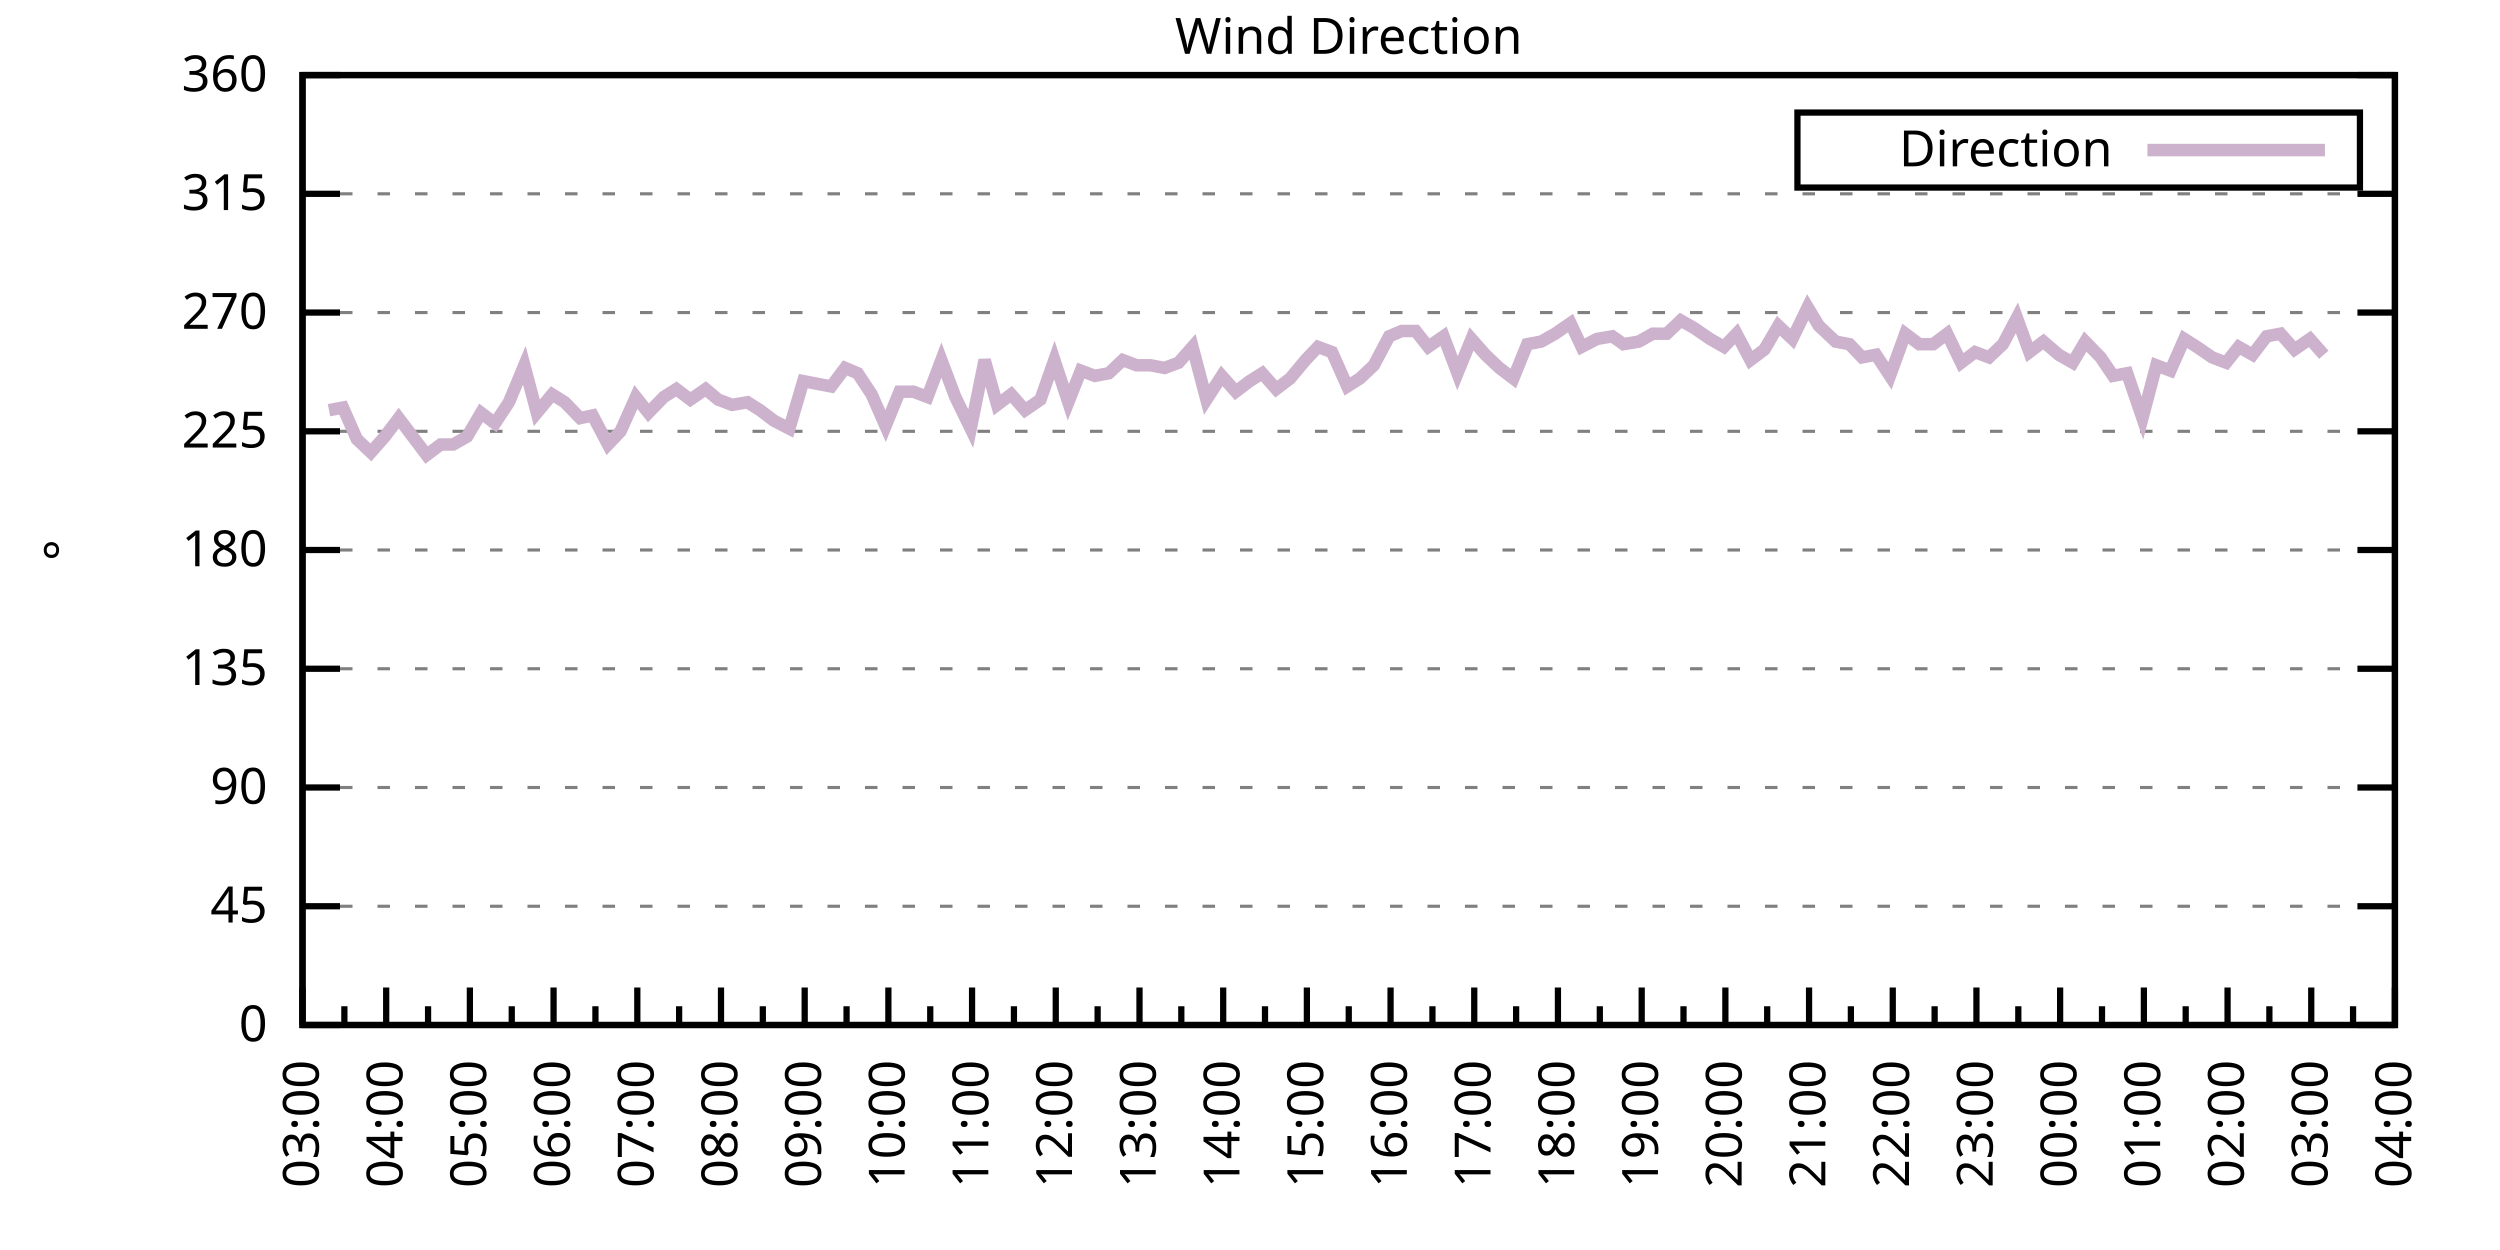
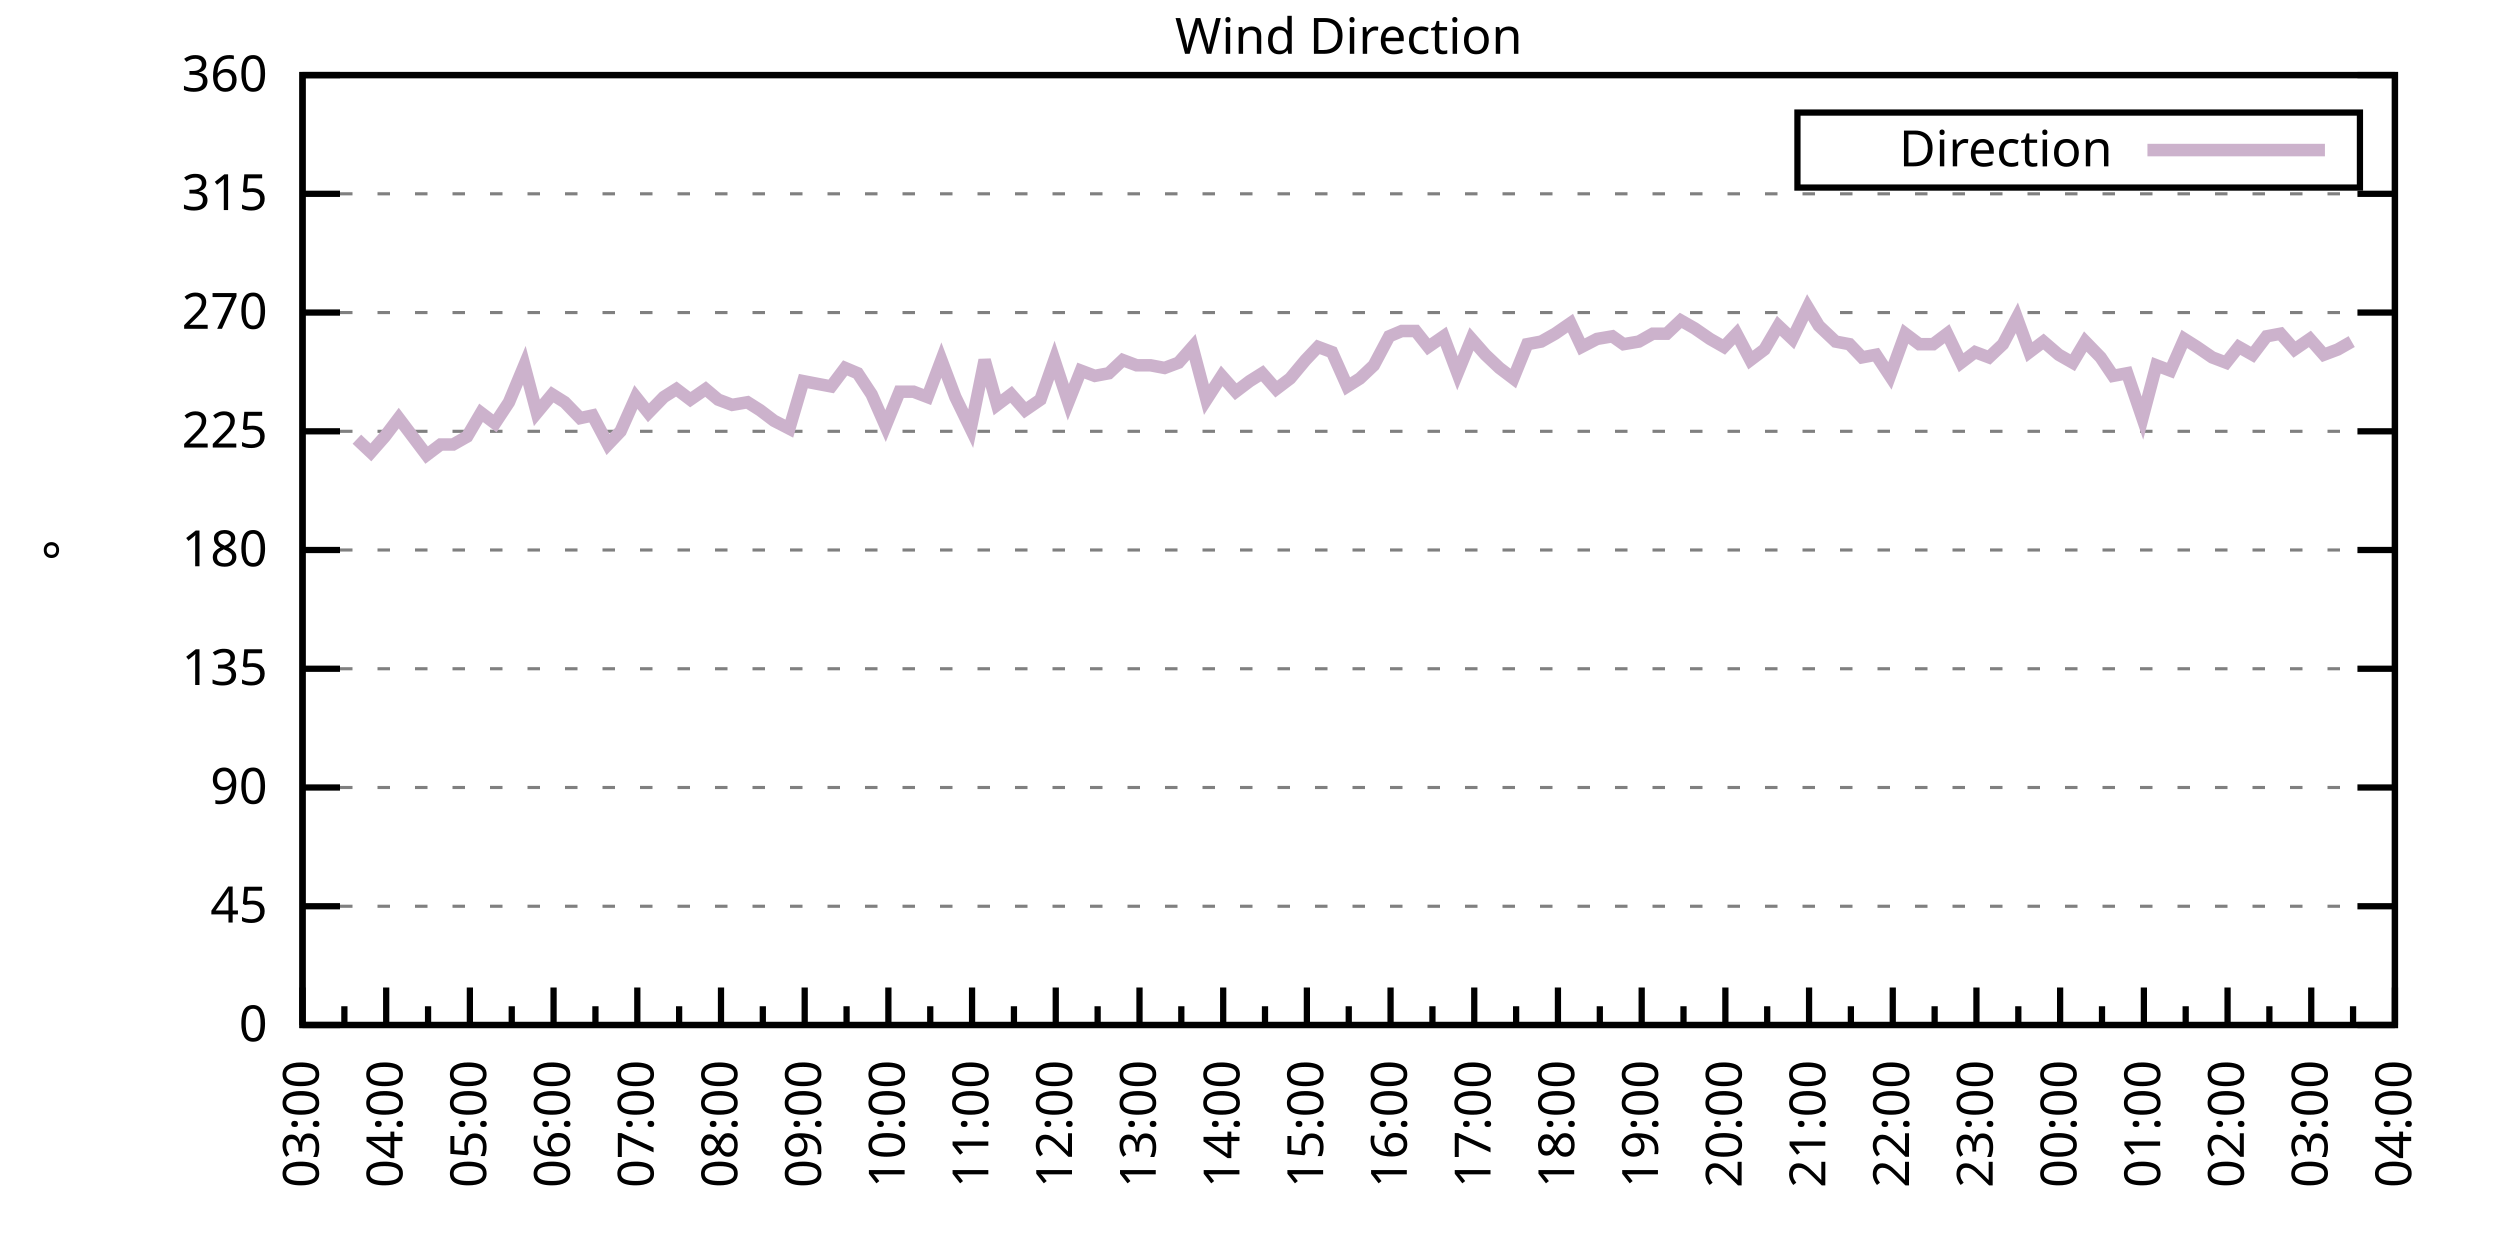
<svg xmlns="http://www.w3.org/2000/svg" xmlns:xlink="http://www.w3.org/1999/xlink" width="400" height="200" viewBox="0 0 400 200">
  <g id="gnuplot_canvas">
    <rect x="0" y="0" width="400" height="200" fill="none" />
    <defs>
      <circle id="gpDot" r="0.5" stroke-width="0.5" stroke="currentColor" />
      <path id="gpPt0" stroke-width="0.333" stroke="currentColor" d="M-1,0 h2 M0,-1 v2" />
      <path id="gpPt1" stroke-width="0.333" stroke="currentColor" d="M-1,-1 L1,1 M1,-1 L-1,1" />
      <path id="gpPt2" stroke-width="0.333" stroke="currentColor" d="M-1,0 L1,0 M0,-1 L0,1 M-1,-1 L1,1 M-1,1 L1,-1" />
      <rect id="gpPt3" stroke-width="0.333" stroke="currentColor" x="-1" y="-1" width="2" height="2" />
      <rect id="gpPt4" stroke-width="0.333" stroke="currentColor" fill="currentColor" x="-1" y="-1" width="2" height="2" />
      <circle id="gpPt5" stroke-width="0.333" stroke="currentColor" cx="0" cy="0" r="1" />
      <use xlink:href="#gpPt5" id="gpPt6" fill="currentColor" stroke="none" />
      <path id="gpPt7" stroke-width="0.333" stroke="currentColor" d="M0,-1.33 L-1.33,0.67 L1.33,0.67 z" />
      <use xlink:href="#gpPt7" id="gpPt8" fill="currentColor" stroke="none" />
      <use xlink:href="#gpPt7" id="gpPt9" stroke="currentColor" transform="rotate(180)" />
      <use xlink:href="#gpPt9" id="gpPt10" fill="currentColor" stroke="none" />
      <use xlink:href="#gpPt3" id="gpPt11" stroke="currentColor" transform="rotate(45)" />
      <use xlink:href="#gpPt11" id="gpPt12" fill="currentColor" stroke="none" />
      <path id="gpPt13" stroke-width="0.333" stroke="currentColor" d="M0,1.330 L1.265,0.411 L0.782,-1.067 L-0.782,-1.076 L-1.265,0.411 z" />
      <use xlink:href="#gpPt13" id="gpPt14" fill="currentColor" stroke="none" />
      <filter id="textbox" filterUnits="objectBoundingBox" x="0" y="0" height="1" width="1">
        <feFlood flood-color="white" flood-opacity="1" result="bgnd" />
        <feComposite in="SourceGraphic" in2="bgnd" operator="atop" />
      </filter>
      <filter id="greybox" filterUnits="objectBoundingBox" x="0" y="0" height="1" width="1">
        <feFlood flood-color="lightgrey" flood-opacity="1" result="grey" />
        <feComposite in="SourceGraphic" in2="grey" operator="atop" />
      </filter>
    </defs>
    <g fill="none" color="white" stroke="currentColor" stroke-width="1.00" stroke-linecap="butt" stroke-linejoin="miter">
</g>
    <g fill="none" color="black" stroke="currentColor" stroke-width="1.00" stroke-linecap="butt" stroke-linejoin="miter">
      <g stroke="none" shape-rendering="crispEdges">
        <polygon fill="rgb(255, 255, 255)" points="48.40,164.00 383.18,164.00 383.18,12.02 48.40,12.02 " />
      </g>
    </g>
    <g fill="none" color="black" stroke="currentColor" stroke-width="1.00" stroke-linecap="butt" stroke-linejoin="miter">
</g>
    <g fill="none" color="black" stroke="black" stroke-width="0.50" stroke-linecap="butt" stroke-linejoin="miter">
</g>
    <g fill="none" color="gray" stroke="currentColor" stroke-width="0.50" stroke-linecap="butt" stroke-linejoin="miter">
      <path stroke="gray" stroke-dasharray="2,4" class="gridline" d="M48.40,164.00 L383.19,164.00  " />
    </g>
    <g fill="none" color="gray" stroke="gray" stroke-width="1.00" stroke-linecap="butt" stroke-linejoin="miter">
</g>
    <g fill="none" color="black" stroke="currentColor" stroke-width="1.00" stroke-linecap="butt" stroke-linejoin="miter">
      <path stroke="black" d="M48.40,164.00 L54.40,164.00 M383.19,164.00 L377.19,164.00  " />
      <g transform="translate(42.80,166.60)" stroke="none" fill="black" font-family="Sans" font-size="8.00" text-anchor="end">
        <text>
          <tspan font-family="Sans"> 0</tspan>
        </text>
      </g>
    </g>
    <g fill="none" color="black" stroke="currentColor" stroke-width="1.00" stroke-linecap="butt" stroke-linejoin="miter">
</g>
    <g fill="none" color="black" stroke="black" stroke-width="0.50" stroke-linecap="butt" stroke-linejoin="miter">
</g>
    <g fill="none" color="gray" stroke="currentColor" stroke-width="0.50" stroke-linecap="butt" stroke-linejoin="miter">
      <path stroke="gray" stroke-dasharray="2,4" class="gridline" d="M48.40,145.00 L383.19,145.00  " />
    </g>
    <g fill="none" color="gray" stroke="gray" stroke-width="1.00" stroke-linecap="butt" stroke-linejoin="miter">
</g>
    <g fill="none" color="black" stroke="currentColor" stroke-width="1.00" stroke-linecap="butt" stroke-linejoin="miter">
      <path stroke="black" d="M48.40,145.00 L54.40,145.00 M383.19,145.00 L377.19,145.00  " />
      <g transform="translate(42.80,147.60)" stroke="none" fill="black" font-family="Sans" font-size="8.00" text-anchor="end">
        <text>
          <tspan font-family="Sans"> 45</tspan>
        </text>
      </g>
    </g>
    <g fill="none" color="black" stroke="currentColor" stroke-width="1.00" stroke-linecap="butt" stroke-linejoin="miter">
</g>
    <g fill="none" color="black" stroke="black" stroke-width="0.50" stroke-linecap="butt" stroke-linejoin="miter">
</g>
    <g fill="none" color="gray" stroke="currentColor" stroke-width="0.50" stroke-linecap="butt" stroke-linejoin="miter">
      <path stroke="gray" stroke-dasharray="2,4" class="gridline" d="M48.40,126.00 L383.19,126.00  " />
    </g>
    <g fill="none" color="gray" stroke="gray" stroke-width="1.00" stroke-linecap="butt" stroke-linejoin="miter">
</g>
    <g fill="none" color="black" stroke="currentColor" stroke-width="1.00" stroke-linecap="butt" stroke-linejoin="miter">
      <path stroke="black" d="M48.40,126.00 L54.40,126.00 M383.19,126.00 L377.19,126.00  " />
      <g transform="translate(42.80,128.60)" stroke="none" fill="black" font-family="Sans" font-size="8.00" text-anchor="end">
        <text>
          <tspan font-family="Sans"> 90</tspan>
        </text>
      </g>
    </g>
    <g fill="none" color="black" stroke="currentColor" stroke-width="1.00" stroke-linecap="butt" stroke-linejoin="miter">
</g>
    <g fill="none" color="black" stroke="black" stroke-width="0.50" stroke-linecap="butt" stroke-linejoin="miter">
</g>
    <g fill="none" color="gray" stroke="currentColor" stroke-width="0.50" stroke-linecap="butt" stroke-linejoin="miter">
      <path stroke="gray" stroke-dasharray="2,4" class="gridline" d="M48.40,107.00 L383.19,107.00  " />
    </g>
    <g fill="none" color="gray" stroke="gray" stroke-width="1.00" stroke-linecap="butt" stroke-linejoin="miter">
</g>
    <g fill="none" color="black" stroke="currentColor" stroke-width="1.00" stroke-linecap="butt" stroke-linejoin="miter">
      <path stroke="black" d="M48.40,107.00 L54.40,107.00 M383.19,107.00 L377.19,107.00  " />
      <g transform="translate(42.80,109.60)" stroke="none" fill="black" font-family="Sans" font-size="8.00" text-anchor="end">
        <text>
          <tspan font-family="Sans"> 135</tspan>
        </text>
      </g>
    </g>
    <g fill="none" color="black" stroke="currentColor" stroke-width="1.00" stroke-linecap="butt" stroke-linejoin="miter">
</g>
    <g fill="none" color="black" stroke="black" stroke-width="0.50" stroke-linecap="butt" stroke-linejoin="miter">
</g>
    <g fill="none" color="gray" stroke="currentColor" stroke-width="0.50" stroke-linecap="butt" stroke-linejoin="miter">
      <path stroke="gray" stroke-dasharray="2,4" class="gridline" d="M48.40,88.00 L383.19,88.00  " />
    </g>
    <g fill="none" color="gray" stroke="gray" stroke-width="1.00" stroke-linecap="butt" stroke-linejoin="miter">
</g>
    <g fill="none" color="black" stroke="currentColor" stroke-width="1.00" stroke-linecap="butt" stroke-linejoin="miter">
      <path stroke="black" d="M48.40,88.00 L54.40,88.00 M383.19,88.00 L377.19,88.00  " />
      <g transform="translate(42.80,90.60)" stroke="none" fill="black" font-family="Sans" font-size="8.00" text-anchor="end">
        <text>
          <tspan font-family="Sans"> 180</tspan>
        </text>
      </g>
    </g>
    <g fill="none" color="black" stroke="currentColor" stroke-width="1.00" stroke-linecap="butt" stroke-linejoin="miter">
</g>
    <g fill="none" color="black" stroke="black" stroke-width="0.50" stroke-linecap="butt" stroke-linejoin="miter">
</g>
    <g fill="none" color="gray" stroke="currentColor" stroke-width="0.50" stroke-linecap="butt" stroke-linejoin="miter">
      <path stroke="gray" stroke-dasharray="2,4" class="gridline" d="M48.40,69.01 L383.19,69.01  " />
    </g>
    <g fill="none" color="gray" stroke="gray" stroke-width="1.00" stroke-linecap="butt" stroke-linejoin="miter">
</g>
    <g fill="none" color="black" stroke="currentColor" stroke-width="1.00" stroke-linecap="butt" stroke-linejoin="miter">
      <path stroke="black" d="M48.40,69.01 L54.40,69.01 M383.19,69.01 L377.19,69.01  " />
      <g transform="translate(42.80,71.61)" stroke="none" fill="black" font-family="Sans" font-size="8.00" text-anchor="end">
        <text>
          <tspan font-family="Sans"> 225</tspan>
        </text>
      </g>
    </g>
    <g fill="none" color="black" stroke="currentColor" stroke-width="1.00" stroke-linecap="butt" stroke-linejoin="miter">
</g>
    <g fill="none" color="black" stroke="black" stroke-width="0.50" stroke-linecap="butt" stroke-linejoin="miter">
</g>
    <g fill="none" color="gray" stroke="currentColor" stroke-width="0.50" stroke-linecap="butt" stroke-linejoin="miter">
      <path stroke="gray" stroke-dasharray="2,4" class="gridline" d="M48.40,50.01 L383.19,50.01  " />
    </g>
    <g fill="none" color="gray" stroke="gray" stroke-width="1.00" stroke-linecap="butt" stroke-linejoin="miter">
</g>
    <g fill="none" color="black" stroke="currentColor" stroke-width="1.00" stroke-linecap="butt" stroke-linejoin="miter">
      <path stroke="black" d="M48.40,50.01 L54.40,50.01 M383.19,50.01 L377.19,50.01  " />
      <g transform="translate(42.80,52.61)" stroke="none" fill="black" font-family="Sans" font-size="8.00" text-anchor="end">
        <text>
          <tspan font-family="Sans"> 270</tspan>
        </text>
      </g>
    </g>
    <g fill="none" color="black" stroke="currentColor" stroke-width="1.00" stroke-linecap="butt" stroke-linejoin="miter">
</g>
    <g fill="none" color="black" stroke="black" stroke-width="0.50" stroke-linecap="butt" stroke-linejoin="miter">
</g>
    <g fill="none" color="gray" stroke="currentColor" stroke-width="0.50" stroke-linecap="butt" stroke-linejoin="miter">
      <path stroke="gray" stroke-dasharray="2,4" class="gridline" d="M48.40,31.01 L383.19,31.01  " />
    </g>
    <g fill="none" color="gray" stroke="gray" stroke-width="1.00" stroke-linecap="butt" stroke-linejoin="miter">
</g>
    <g fill="none" color="black" stroke="currentColor" stroke-width="1.00" stroke-linecap="butt" stroke-linejoin="miter">
      <path stroke="black" d="M48.40,31.01 L54.40,31.01 M383.19,31.01 L377.19,31.01  " />
      <g transform="translate(42.80,33.61)" stroke="none" fill="black" font-family="Sans" font-size="8.00" text-anchor="end">
        <text>
          <tspan font-family="Sans"> 315</tspan>
        </text>
      </g>
    </g>
    <g fill="none" color="black" stroke="currentColor" stroke-width="1.00" stroke-linecap="butt" stroke-linejoin="miter">
</g>
    <g fill="none" color="black" stroke="black" stroke-width="0.50" stroke-linecap="butt" stroke-linejoin="miter">
</g>
    <g fill="none" color="gray" stroke="currentColor" stroke-width="0.50" stroke-linecap="butt" stroke-linejoin="miter">
      <path stroke="gray" stroke-dasharray="2,4" class="gridline" d="M48.40,12.01 L383.19,12.01  " />
    </g>
    <g fill="none" color="gray" stroke="gray" stroke-width="1.00" stroke-linecap="butt" stroke-linejoin="miter">
</g>
    <g fill="none" color="black" stroke="currentColor" stroke-width="1.00" stroke-linecap="butt" stroke-linejoin="miter">
      <path stroke="black" d="M48.40,12.01 L54.40,12.01 M383.19,12.01 L377.19,12.01  " />
      <g transform="translate(42.80,14.61)" stroke="none" fill="black" font-family="Sans" font-size="8.00" text-anchor="end">
        <text>
          <tspan font-family="Sans"> 360</tspan>
        </text>
      </g>
    </g>
    <g fill="none" color="black" stroke="currentColor" stroke-width="1.00" stroke-linecap="butt" stroke-linejoin="miter">
      <path stroke="black" d="M48.40,164.00 L48.40,158.00  " />
      <g transform="translate(51.00,169.60) rotate(270)" stroke="none" fill="black" font-family="Sans" font-size="8.00" text-anchor="end">
        <text>
          <tspan font-family="Sans">03:00</tspan>
        </text>
      </g>
    </g>
    <g fill="none" color="black" stroke="currentColor" stroke-width="1.00" stroke-linecap="butt" stroke-linejoin="miter">
      <path stroke="black" d="M55.10,164.00 L55.10,161.00 M61.79,164.00 L61.79,158.00  " />
      <g transform="translate(64.39,169.60) rotate(270)" stroke="none" fill="black" font-family="Sans" font-size="8.00" text-anchor="end">
        <text>
          <tspan font-family="Sans">04:00</tspan>
        </text>
      </g>
    </g>
    <g fill="none" color="black" stroke="currentColor" stroke-width="1.00" stroke-linecap="butt" stroke-linejoin="miter">
      <path stroke="black" d="M68.49,164.00 L68.49,161.00 M75.18,164.00 L75.18,158.00  " />
      <g transform="translate(77.78,169.60) rotate(270)" stroke="none" fill="black" font-family="Sans" font-size="8.00" text-anchor="end">
        <text>
          <tspan font-family="Sans">05:00</tspan>
        </text>
      </g>
    </g>
    <g fill="none" color="black" stroke="currentColor" stroke-width="1.00" stroke-linecap="butt" stroke-linejoin="miter">
      <path stroke="black" d="M81.88,164.00 L81.88,161.00 M88.57,164.00 L88.57,158.00  " />
      <g transform="translate(91.17,169.60) rotate(270)" stroke="none" fill="black" font-family="Sans" font-size="8.00" text-anchor="end">
        <text>
          <tspan font-family="Sans">06:00</tspan>
        </text>
      </g>
    </g>
    <g fill="none" color="black" stroke="currentColor" stroke-width="1.00" stroke-linecap="butt" stroke-linejoin="miter">
      <path stroke="black" d="M95.27,164.00 L95.27,161.00 M101.97,164.00 L101.97,158.00  " />
      <g transform="translate(104.57,169.60) rotate(270)" stroke="none" fill="black" font-family="Sans" font-size="8.00" text-anchor="end">
        <text>
          <tspan font-family="Sans">07:00</tspan>
        </text>
      </g>
    </g>
    <g fill="none" color="black" stroke="currentColor" stroke-width="1.00" stroke-linecap="butt" stroke-linejoin="miter">
      <path stroke="black" d="M108.66,164.00 L108.66,161.00 M115.36,164.00 L115.36,158.00  " />
      <g transform="translate(117.96,169.60) rotate(270)" stroke="none" fill="black" font-family="Sans" font-size="8.00" text-anchor="end">
        <text>
          <tspan font-family="Sans">08:00</tspan>
        </text>
      </g>
    </g>
    <g fill="none" color="black" stroke="currentColor" stroke-width="1.00" stroke-linecap="butt" stroke-linejoin="miter">
      <path stroke="black" d="M122.05,164.00 L122.05,161.00 M128.75,164.00 L128.75,158.00  " />
      <g transform="translate(131.35,169.60) rotate(270)" stroke="none" fill="black" font-family="Sans" font-size="8.00" text-anchor="end">
        <text>
          <tspan font-family="Sans">09:00</tspan>
        </text>
      </g>
    </g>
    <g fill="none" color="black" stroke="currentColor" stroke-width="1.00" stroke-linecap="butt" stroke-linejoin="miter">
      <path stroke="black" d="M135.45,164.00 L135.45,161.00 M142.14,164.00 L142.14,158.00  " />
      <g transform="translate(144.74,169.60) rotate(270)" stroke="none" fill="black" font-family="Sans" font-size="8.00" text-anchor="end">
        <text>
          <tspan font-family="Sans">10:00</tspan>
        </text>
      </g>
    </g>
    <g fill="none" color="black" stroke="currentColor" stroke-width="1.00" stroke-linecap="butt" stroke-linejoin="miter">
      <path stroke="black" d="M148.84,164.00 L148.84,161.00 M155.53,164.00 L155.53,158.00  " />
      <g transform="translate(158.13,169.60) rotate(270)" stroke="none" fill="black" font-family="Sans" font-size="8.00" text-anchor="end">
        <text>
          <tspan font-family="Sans">11:00</tspan>
        </text>
      </g>
    </g>
    <g fill="none" color="black" stroke="currentColor" stroke-width="1.00" stroke-linecap="butt" stroke-linejoin="miter">
      <path stroke="black" d="M162.23,164.00 L162.23,161.00 M168.92,164.00 L168.92,158.00  " />
      <g transform="translate(171.52,169.60) rotate(270)" stroke="none" fill="black" font-family="Sans" font-size="8.00" text-anchor="end">
        <text>
          <tspan font-family="Sans">12:00</tspan>
        </text>
      </g>
    </g>
    <g fill="none" color="black" stroke="currentColor" stroke-width="1.00" stroke-linecap="butt" stroke-linejoin="miter">
      <path stroke="black" d="M175.62,164.00 L175.62,161.00 M182.32,164.00 L182.32,158.00  " />
      <g transform="translate(184.92,169.60) rotate(270)" stroke="none" fill="black" font-family="Sans" font-size="8.00" text-anchor="end">
        <text>
          <tspan font-family="Sans">13:00</tspan>
        </text>
      </g>
    </g>
    <g fill="none" color="black" stroke="currentColor" stroke-width="1.00" stroke-linecap="butt" stroke-linejoin="miter">
      <path stroke="black" d="M189.01,164.00 L189.01,161.00 M195.71,164.00 L195.71,158.00  " />
      <g transform="translate(198.31,169.60) rotate(270)" stroke="none" fill="black" font-family="Sans" font-size="8.00" text-anchor="end">
        <text>
          <tspan font-family="Sans">14:00</tspan>
        </text>
      </g>
    </g>
    <g fill="none" color="black" stroke="currentColor" stroke-width="1.00" stroke-linecap="butt" stroke-linejoin="miter">
      <path stroke="black" d="M202.40,164.00 L202.40,161.00 M209.10,164.00 L209.10,158.00  " />
      <g transform="translate(211.70,169.60) rotate(270)" stroke="none" fill="black" font-family="Sans" font-size="8.00" text-anchor="end">
        <text>
          <tspan font-family="Sans">15:00</tspan>
        </text>
      </g>
    </g>
    <g fill="none" color="black" stroke="currentColor" stroke-width="1.00" stroke-linecap="butt" stroke-linejoin="miter">
      <path stroke="black" d="M215.80,164.00 L215.80,161.00 M222.49,164.00 L222.49,158.00  " />
      <g transform="translate(225.09,169.60) rotate(270)" stroke="none" fill="black" font-family="Sans" font-size="8.00" text-anchor="end">
        <text>
          <tspan font-family="Sans">16:00</tspan>
        </text>
      </g>
    </g>
    <g fill="none" color="black" stroke="currentColor" stroke-width="1.00" stroke-linecap="butt" stroke-linejoin="miter">
      <path stroke="black" d="M229.19,164.00 L229.19,161.00 M235.88,164.00 L235.88,158.00  " />
      <g transform="translate(238.48,169.60) rotate(270)" stroke="none" fill="black" font-family="Sans" font-size="8.00" text-anchor="end">
        <text>
          <tspan font-family="Sans">17:00</tspan>
        </text>
      </g>
    </g>
    <g fill="none" color="black" stroke="currentColor" stroke-width="1.00" stroke-linecap="butt" stroke-linejoin="miter">
      <path stroke="black" d="M242.58,164.00 L242.58,161.00 M249.27,164.00 L249.27,158.00  " />
      <g transform="translate(251.87,169.60) rotate(270)" stroke="none" fill="black" font-family="Sans" font-size="8.00" text-anchor="end">
        <text>
          <tspan font-family="Sans">18:00</tspan>
        </text>
      </g>
    </g>
    <g fill="none" color="black" stroke="currentColor" stroke-width="1.00" stroke-linecap="butt" stroke-linejoin="miter">
      <path stroke="black" d="M255.97,164.00 L255.97,161.00 M262.67,164.00 L262.67,158.00  " />
      <g transform="translate(265.27,169.60) rotate(270)" stroke="none" fill="black" font-family="Sans" font-size="8.00" text-anchor="end">
        <text>
          <tspan font-family="Sans">19:00</tspan>
        </text>
      </g>
    </g>
    <g fill="none" color="black" stroke="currentColor" stroke-width="1.00" stroke-linecap="butt" stroke-linejoin="miter">
      <path stroke="black" d="M269.36,164.00 L269.36,161.00 M276.06,164.00 L276.06,158.00  " />
      <g transform="translate(278.66,169.60) rotate(270)" stroke="none" fill="black" font-family="Sans" font-size="8.00" text-anchor="end">
        <text>
          <tspan font-family="Sans">20:00</tspan>
        </text>
      </g>
    </g>
    <g fill="none" color="black" stroke="currentColor" stroke-width="1.00" stroke-linecap="butt" stroke-linejoin="miter">
      <path stroke="black" d="M282.75,164.00 L282.75,161.00 M289.45,164.00 L289.45,158.00  " />
      <g transform="translate(292.05,169.60) rotate(270)" stroke="none" fill="black" font-family="Sans" font-size="8.00" text-anchor="end">
        <text>
          <tspan font-family="Sans">21:00</tspan>
        </text>
      </g>
    </g>
    <g fill="none" color="black" stroke="currentColor" stroke-width="1.00" stroke-linecap="butt" stroke-linejoin="miter">
      <path stroke="black" d="M296.14,164.00 L296.14,161.00 M302.84,164.00 L302.84,158.00  " />
      <g transform="translate(305.44,169.60) rotate(270)" stroke="none" fill="black" font-family="Sans" font-size="8.00" text-anchor="end">
        <text>
          <tspan font-family="Sans">22:00</tspan>
        </text>
      </g>
    </g>
    <g fill="none" color="black" stroke="currentColor" stroke-width="1.00" stroke-linecap="butt" stroke-linejoin="miter">
      <path stroke="black" d="M309.54,164.00 L309.54,161.00 M316.23,164.00 L316.23,158.00  " />
      <g transform="translate(318.83,169.60) rotate(270)" stroke="none" fill="black" font-family="Sans" font-size="8.00" text-anchor="end">
        <text>
          <tspan font-family="Sans">23:00</tspan>
        </text>
      </g>
    </g>
    <g fill="none" color="black" stroke="currentColor" stroke-width="1.00" stroke-linecap="butt" stroke-linejoin="miter">
      <path stroke="black" d="M322.93,164.00 L322.93,161.00 M329.62,164.00 L329.62,158.00  " />
      <g transform="translate(332.22,169.60) rotate(270)" stroke="none" fill="black" font-family="Sans" font-size="8.00" text-anchor="end">
        <text>
          <tspan font-family="Sans">00:00</tspan>
        </text>
      </g>
    </g>
    <g fill="none" color="black" stroke="currentColor" stroke-width="1.00" stroke-linecap="butt" stroke-linejoin="miter">
      <path stroke="black" d="M336.32,164.00 L336.32,161.00 M343.02,164.00 L343.02,158.00  " />
      <g transform="translate(345.62,169.60) rotate(270)" stroke="none" fill="black" font-family="Sans" font-size="8.00" text-anchor="end">
        <text>
          <tspan font-family="Sans">01:00</tspan>
        </text>
      </g>
    </g>
    <g fill="none" color="black" stroke="currentColor" stroke-width="1.00" stroke-linecap="butt" stroke-linejoin="miter">
      <path stroke="black" d="M349.71,164.00 L349.71,161.00 M356.41,164.00 L356.41,158.00  " />
      <g transform="translate(359.01,169.60) rotate(270)" stroke="none" fill="black" font-family="Sans" font-size="8.00" text-anchor="end">
        <text>
          <tspan font-family="Sans">02:00</tspan>
        </text>
      </g>
    </g>
    <g fill="none" color="black" stroke="currentColor" stroke-width="1.00" stroke-linecap="butt" stroke-linejoin="miter">
      <path stroke="black" d="M363.10,164.00 L363.10,161.00 M369.80,164.00 L369.80,158.00  " />
      <g transform="translate(372.40,169.60) rotate(270)" stroke="none" fill="black" font-family="Sans" font-size="8.00" text-anchor="end">
        <text>
          <tspan font-family="Sans">03:00</tspan>
        </text>
      </g>
    </g>
    <g fill="none" color="black" stroke="currentColor" stroke-width="1.00" stroke-linecap="butt" stroke-linejoin="miter">
      <path stroke="black" d="M376.49,164.00 L376.49,161.00 M383.19,164.00 L383.19,158.00  " />
      <g transform="translate(385.79,169.60) rotate(270)" stroke="none" fill="black" font-family="Sans" font-size="8.00" text-anchor="end">
        <text>
          <tspan font-family="Sans">04:00</tspan>
        </text>
      </g>
    </g>
    <g fill="none" color="black" stroke="currentColor" stroke-width="1.00" stroke-linecap="butt" stroke-linejoin="miter">
</g>
    <g fill="none" color="black" stroke="currentColor" stroke-width="1.00" stroke-linecap="butt" stroke-linejoin="miter">
      <path stroke="black" d="M48.40,12.01 L48.40,164.00 L383.19,164.00 L383.19,12.01 L48.40,12.01 Z  " />
    </g>
    <g fill="none" color="black" stroke="currentColor" stroke-width="1.00" stroke-linecap="butt" stroke-linejoin="miter">
      <g transform="translate(12.80,88.01) rotate(270)" stroke="none" fill="black" font-family="Sans" font-size="8.00" text-anchor="middle">
        <text>
          <tspan font-family="Sans">°</tspan>
        </text>
      </g>
    </g>
    <g fill="none" color="black" stroke="currentColor" stroke-width="1.00" stroke-linecap="butt" stroke-linejoin="miter">
</g>
    <g fill="none" color="black" stroke="currentColor" stroke-width="1.00" stroke-linecap="butt" stroke-linejoin="miter">
      <path stroke="black" d="M287.59,30.01 L287.59,18.01 L377.59,18.01 L377.59,30.01 L287.59,30.01 Z  " />
    </g>
    <g id="Wind_direction_plot_1">
      <g fill="none" color="white" stroke="black" stroke-width="2.00" stroke-linecap="butt" stroke-linejoin="miter">
</g>
      <g fill="none" color="black" stroke="currentColor" stroke-width="2.00" stroke-linecap="butt" stroke-linejoin="miter">
        <g transform="translate(337.99,26.61)" stroke="none" fill="black" font-family="Sans" font-size="8.00" text-anchor="end">
          <text>
            <tspan font-family="Sans">Direction</tspan>
          </text>
        </g>
      </g>
      <g fill="none" color="black" stroke="currentColor" stroke-width="2.00" stroke-linecap="butt" stroke-linejoin="miter">
-         <path stroke="rgb(204, 178, 204)" d="M343.59,24.01 L371.99,24.01 M52.64,65.63 L54.87,65.21 L57.10,70.27 L59.34,72.38 L61.57,69.85 L63.80,66.90   L68.26,72.81 L70.50,71.12 L72.50,71.12 L74.74,69.85 L76.97,66.05 L79.20,67.74 L81.43,64.36 L83.89,58.45   L85.90,66.05 L88.35,63.10 L90.36,64.36 L92.82,66.90 L94.82,66.47 L97.28,71.12 L99.29,69.01 L101.74,63.52   L103.75,66.05 L106.21,63.52 L108.22,62.25 L110.45,63.94 L112.90,62.25 L114.91,63.94 L117.14,64.78 L119.60,64.36   L121.61,65.63 L123.84,67.32 L126.29,68.58 L128.53,60.98 L130.76,61.41 L132.99,61.83 L135.22,58.87 L137.23,59.72   L139.46,63.10 L141.69,68.16 L143.93,62.67 L146.16,62.67 L148.39,63.52 L150.62,57.61 L152.85,63.52 L155.31,68.58   L157.54,57.61 L159.55,64.78 L161.78,63.10 L164.01,65.63 L166.47,63.94 L168.70,57.61 L170.93,64.36 L172.94,59.30   L175.17,60.14 L177.41,59.72 L179.64,57.61 L181.87,58.45 L184.10,58.45 L186.33,58.87 L188.57,58.03 L190.80,55.50   L193.03,63.94 L195.48,60.14 L197.72,62.67 L199.95,60.98 L201.96,59.72 L204.19,62.25 L206.42,60.56 L208.88,57.61   L210.88,55.50 L213.12,56.34 L215.57,61.83 L217.58,60.56 L219.81,58.45 L222.27,53.81 L224.28,52.96 L226.51,52.96   L228.52,55.50 L230.97,53.81 L233.20,59.72 L235.44,54.23 L237.67,56.76 L239.90,58.87 L242.13,60.56 L244.36,55.07   L246.60,54.65 L248.83,53.39 L251.28,51.70 L253.07,55.50 L255.52,54.23 L257.98,53.81 L259.76,55.07 L262.22,54.65   L264.45,53.39 L266.68,53.39 L268.92,51.27 L271.15,52.54 L273.60,54.23 L275.83,55.50 L277.84,53.39 L280.07,57.61   L282.31,55.92 L284.54,52.12 L286.77,54.23 L289.23,49.16 L291.01,52.12 L293.69,54.65 L295.92,55.07 L297.93,57.18   L300.16,56.76 L302.39,60.14 L304.85,53.39 L307.08,55.07 L309.31,55.07 L311.54,53.39 L313.78,58.03 L316.01,56.34   L318.24,57.18 L320.47,55.07 L322.70,50.85 L324.71,56.34 L326.95,54.65 L329.40,56.76 L331.63,58.03 L333.64,54.65   L336.10,57.18 L338.10,60.14 L340.34,59.72 L342.79,66.90 L345.02,58.45 L347.26,59.30 L349.49,54.23 L351.50,55.50   L353.95,57.18 L356.18,58.03 L358.19,55.50 L360.42,56.76 L362.66,53.81 L364.89,53.39 L367.12,55.92 L369.58,54.23   L371.81,56.76  " />
+         <path stroke="rgb(204, 178, 204)" d="M343.59,24.01 L371.99,24.01 M57.10,70.27 L59.34,72.38 L61.57,69.85 L63.80,66.90 L68.26,72.81 L70.50,71.12   L72.50,71.12 L74.74,69.85 L76.97,66.05 L79.20,67.74 L81.43,64.36 L83.89,58.45 L85.90,66.05 L88.35,63.10   L90.36,64.36 L92.82,66.90 L94.82,66.47 L97.28,71.12 L99.29,69.01 L101.74,63.52 L103.75,66.05 L106.21,63.52   L108.22,62.25 L110.45,63.94 L112.90,62.25 L114.91,63.94 L117.14,64.78 L119.60,64.36 L121.61,65.63 L123.84,67.32   L126.29,68.58 L128.53,60.98 L130.76,61.41 L132.99,61.83 L135.22,58.87 L137.23,59.72 L139.46,63.10 L141.69,68.16   L143.93,62.67 L146.16,62.67 L148.39,63.52 L150.62,57.61 L152.85,63.52 L155.31,68.58 L157.54,57.61 L159.55,64.78   L161.78,63.10 L164.01,65.63 L166.47,63.94 L168.70,57.61 L170.93,64.36 L172.94,59.30 L175.17,60.14 L177.41,59.72   L179.64,57.61 L181.87,58.45 L184.10,58.45 L186.33,58.87 L188.57,58.03 L190.80,55.50 L193.03,63.94 L195.48,60.14   L197.72,62.67 L199.95,60.98 L201.96,59.72 L204.19,62.25 L206.42,60.56 L208.88,57.61 L210.88,55.50 L213.12,56.34   L215.57,61.83 L217.58,60.56 L219.81,58.45 L222.27,53.81 L224.28,52.96 L226.51,52.96 L228.52,55.50 L230.97,53.81   L233.20,59.72 L235.44,54.23 L237.67,56.76 L239.90,58.87 L242.13,60.56 L244.36,55.07 L246.60,54.65 L248.83,53.39   L251.28,51.70 L253.07,55.50 L255.52,54.23 L257.98,53.81 L259.76,55.07 L262.22,54.65 L264.45,53.39 L266.68,53.39   L268.92,51.27 L271.15,52.54 L273.60,54.23 L275.83,55.50 L277.84,53.39 L280.07,57.61 L282.31,55.92 L284.54,52.12   L286.77,54.23 L289.23,49.16 L291.01,52.12 L293.69,54.65 L295.92,55.07 L297.93,57.18 L300.16,56.76 L302.39,60.14   L304.85,53.39 L307.08,55.07 L309.31,55.07 L311.54,53.39 L313.78,58.03 L316.01,56.34 L318.24,57.18 L320.47,55.07   L322.70,50.85 L324.71,56.34 L326.95,54.65 L329.40,56.76 L331.63,58.03 L333.64,54.65 L336.10,57.18 L338.10,60.14   L340.34,59.72 L342.79,66.90 L345.02,58.45 L347.26,59.30 L349.49,54.23 L351.50,55.50 L353.95,57.18 L356.18,58.03   L358.19,55.50 L360.42,56.76 L362.66,53.81 L364.89,53.39 L367.12,55.92 L369.58,54.23 L371.81,56.76 L374.04,55.92   L376.27,54.65  " />
      </g>
    </g>
    <g fill="none" color="black" stroke="currentColor" stroke-width="2.00" stroke-linecap="butt" stroke-linejoin="miter">
</g>
    <g fill="none" color="black" stroke="black" stroke-width="1.00" stroke-linecap="butt" stroke-linejoin="miter">
</g>
    <g fill="none" color="black" stroke="currentColor" stroke-width="1.00" stroke-linecap="butt" stroke-linejoin="miter">
      <path stroke="black" d="M48.40,12.01 L48.40,164.00 L383.19,164.00 L383.19,12.01 L48.40,12.01 Z  " />
    </g>
    <g fill="none" color="black" stroke="currentColor" stroke-width="1.00" stroke-linecap="butt" stroke-linejoin="miter">
      <g transform="translate(215.79,8.61)" stroke="none" fill="black" font-family="Sans" font-size="8.00" text-anchor="middle">
        <text>
          <tspan font-family="Sans">Wind Direction</tspan>
        </text>
      </g>
    </g>
    <g fill="none" color="black" stroke="currentColor" stroke-width="1.00" stroke-linecap="butt" stroke-linejoin="miter">
</g>
  </g>
</svg>
